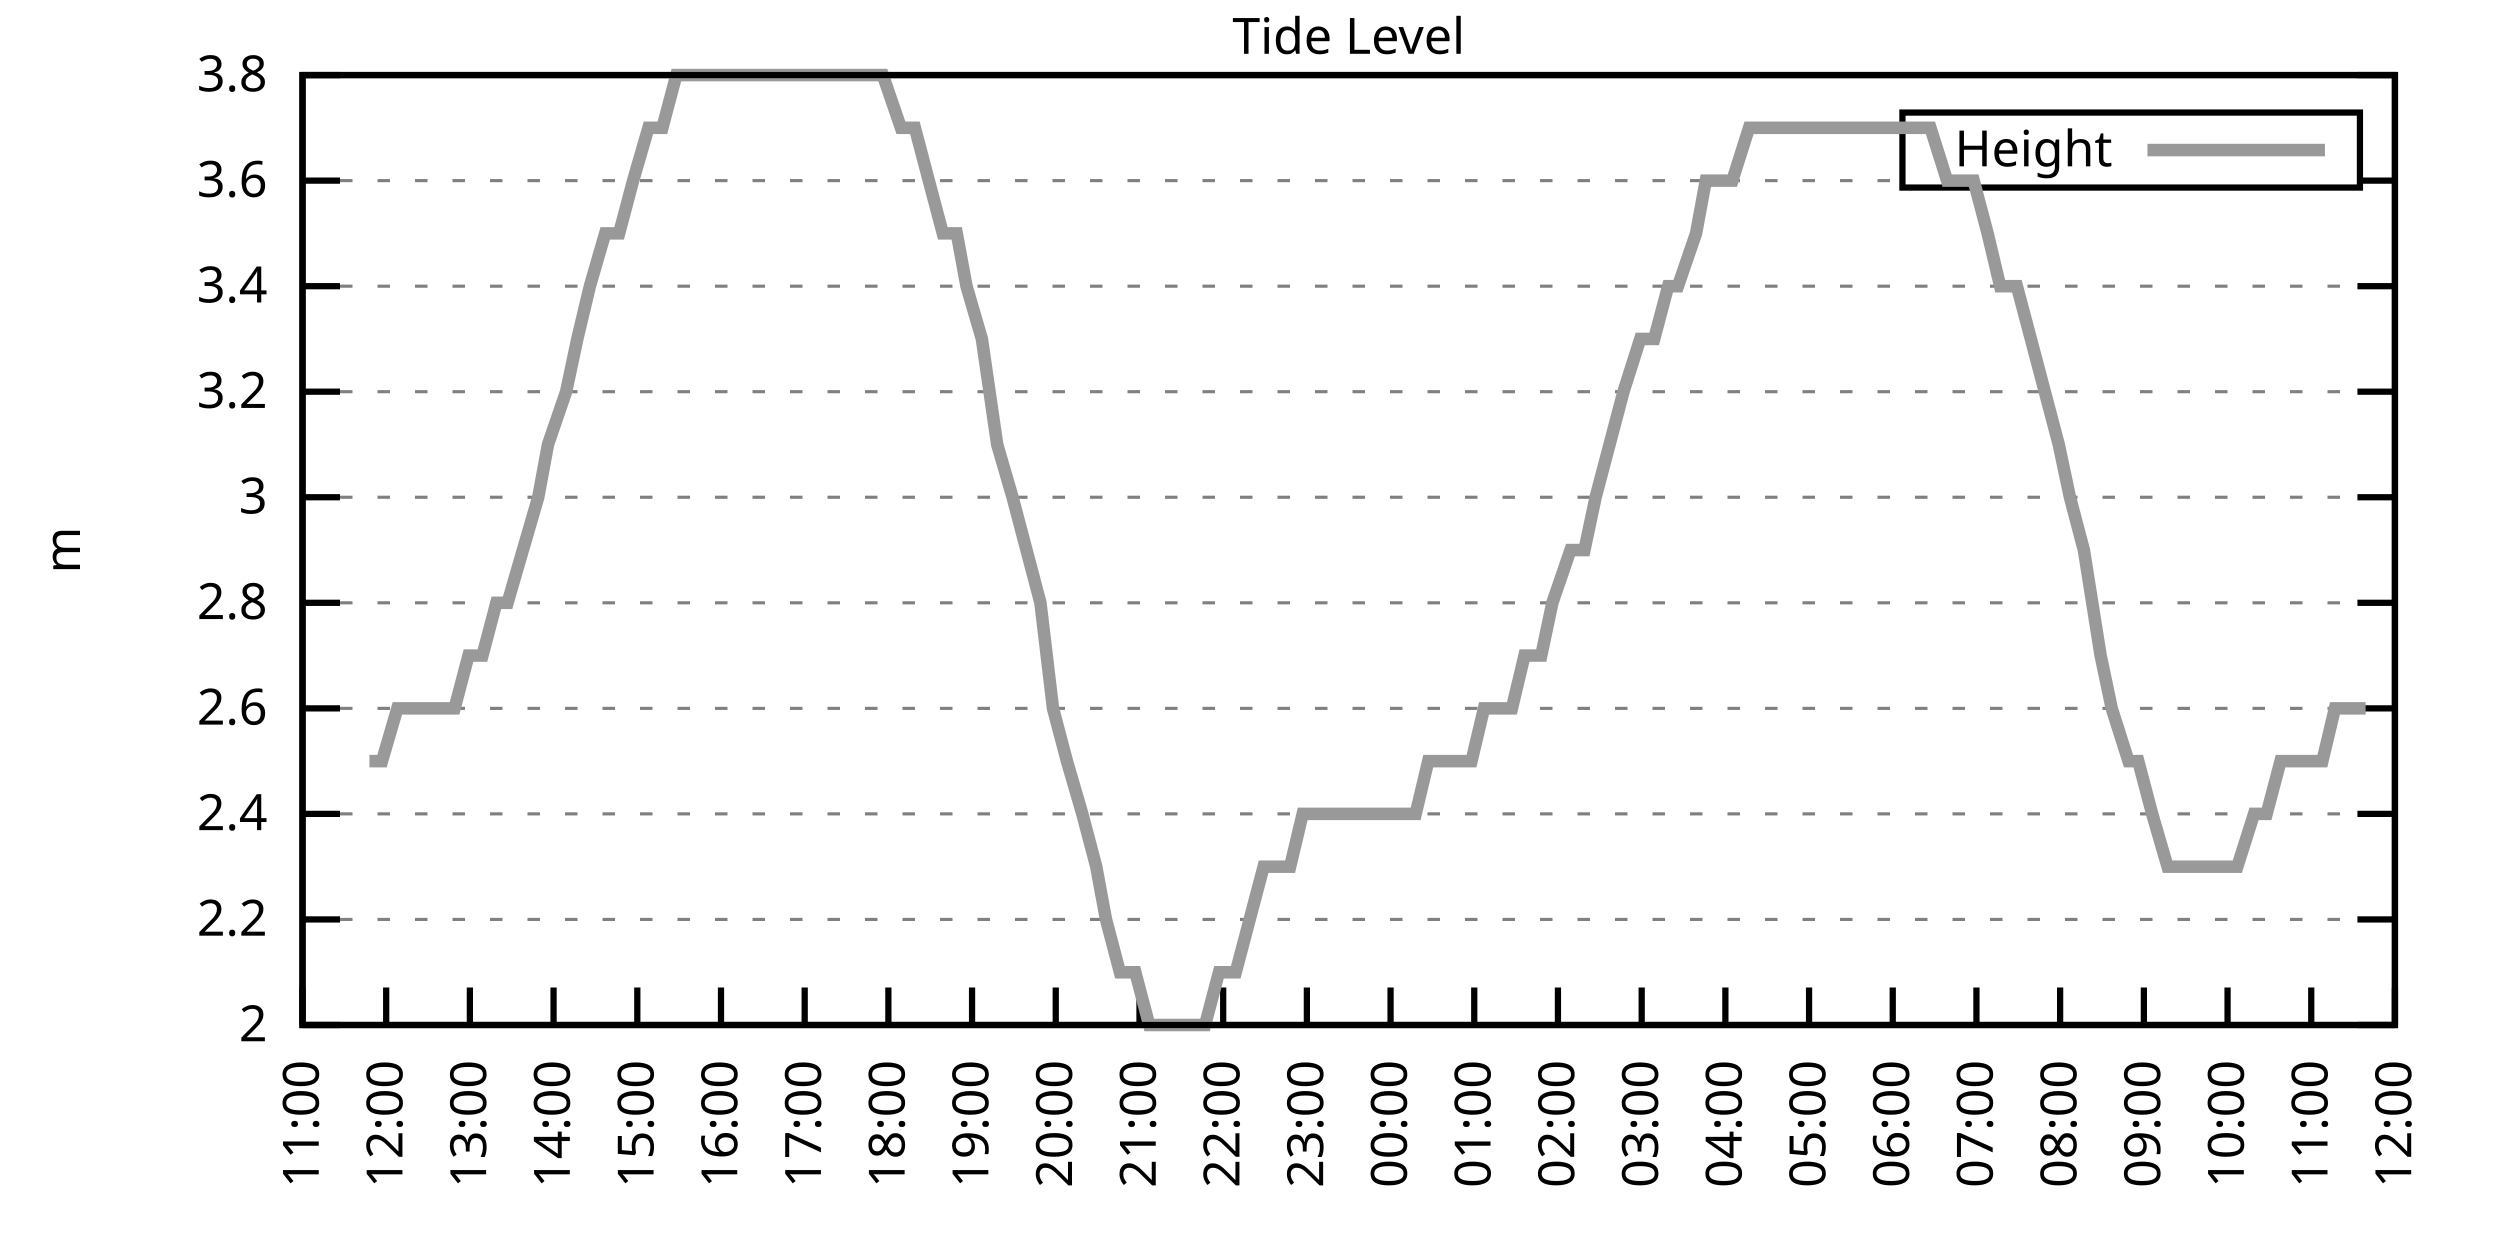
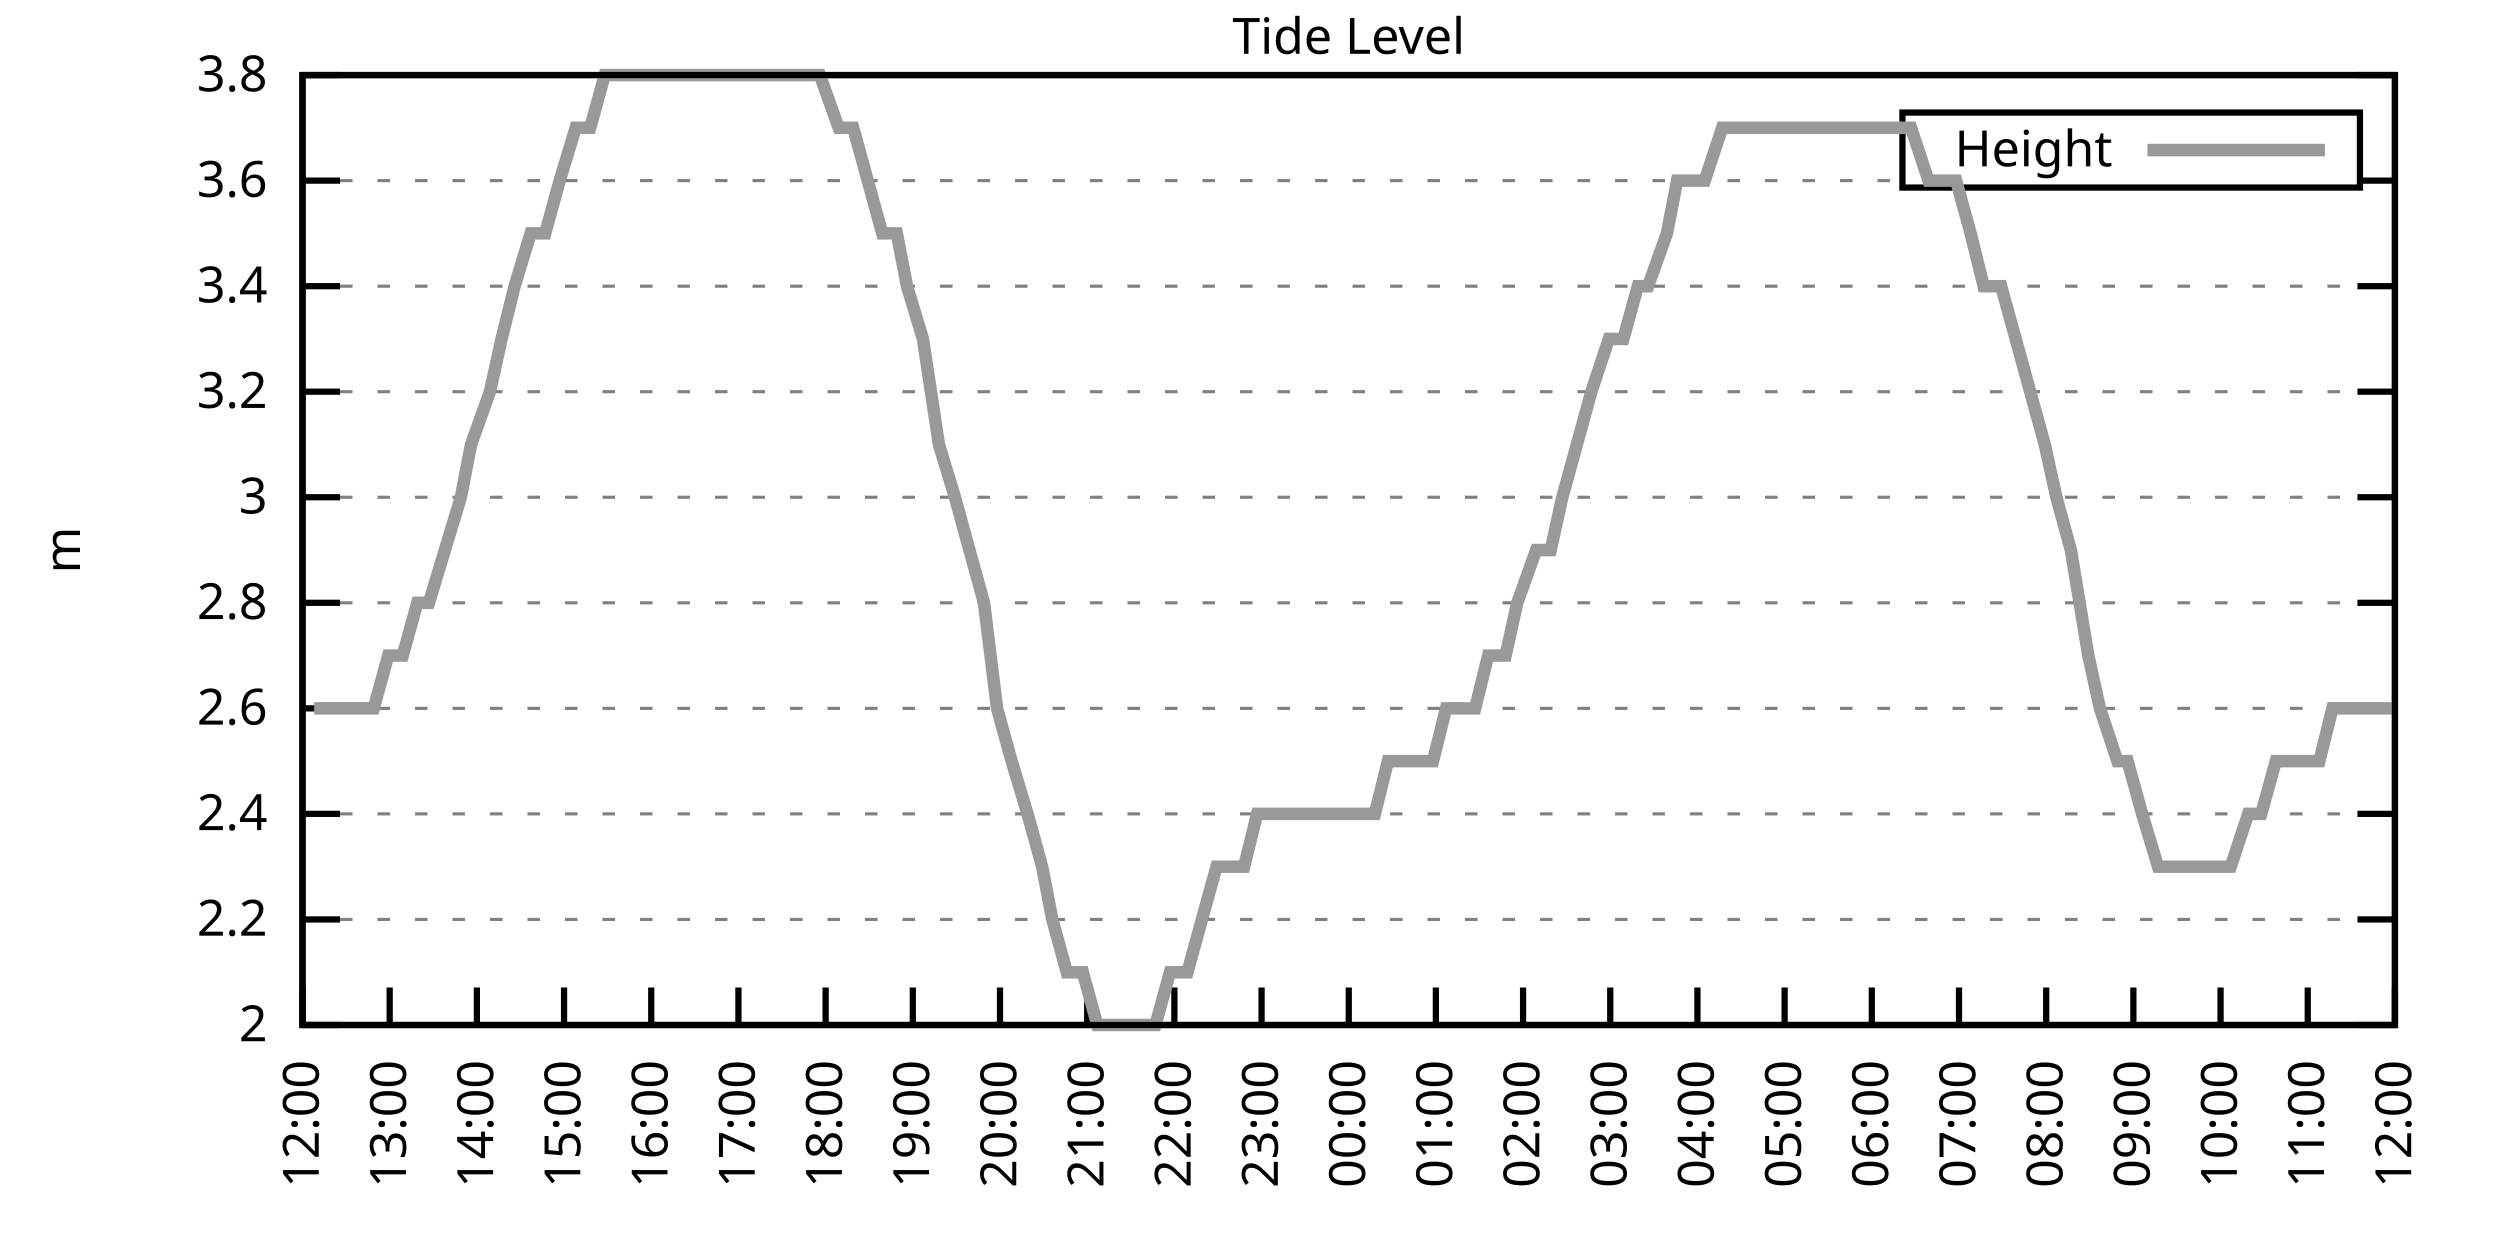
<svg xmlns="http://www.w3.org/2000/svg" xmlns:xlink="http://www.w3.org/1999/xlink" width="400" height="200" viewBox="0 0 400 200">
  <g id="gnuplot_canvas">
    <rect x="0" y="0" width="400" height="200" fill="none" />
    <defs>
      <circle id="gpDot" r="0.5" stroke-width="0.5" stroke="currentColor" />
      <path id="gpPt0" stroke-width="0.333" stroke="currentColor" d="M-1,0 h2 M0,-1 v2" />
      <path id="gpPt1" stroke-width="0.333" stroke="currentColor" d="M-1,-1 L1,1 M1,-1 L-1,1" />
      <path id="gpPt2" stroke-width="0.333" stroke="currentColor" d="M-1,0 L1,0 M0,-1 L0,1 M-1,-1 L1,1 M-1,1 L1,-1" />
      <rect id="gpPt3" stroke-width="0.333" stroke="currentColor" x="-1" y="-1" width="2" height="2" />
      <rect id="gpPt4" stroke-width="0.333" stroke="currentColor" fill="currentColor" x="-1" y="-1" width="2" height="2" />
      <circle id="gpPt5" stroke-width="0.333" stroke="currentColor" cx="0" cy="0" r="1" />
      <use xlink:href="#gpPt5" id="gpPt6" fill="currentColor" stroke="none" />
      <path id="gpPt7" stroke-width="0.333" stroke="currentColor" d="M0,-1.33 L-1.33,0.67 L1.33,0.67 z" />
      <use xlink:href="#gpPt7" id="gpPt8" fill="currentColor" stroke="none" />
      <use xlink:href="#gpPt7" id="gpPt9" stroke="currentColor" transform="rotate(180)" />
      <use xlink:href="#gpPt9" id="gpPt10" fill="currentColor" stroke="none" />
      <use xlink:href="#gpPt3" id="gpPt11" stroke="currentColor" transform="rotate(45)" />
      <use xlink:href="#gpPt11" id="gpPt12" fill="currentColor" stroke="none" />
      <path id="gpPt13" stroke-width="0.333" stroke="currentColor" d="M0,1.330 L1.265,0.411 L0.782,-1.067 L-0.782,-1.076 L-1.265,0.411 z" />
      <use xlink:href="#gpPt13" id="gpPt14" fill="currentColor" stroke="none" />
      <filter id="textbox" filterUnits="objectBoundingBox" x="0" y="0" height="1" width="1">
        <feFlood flood-color="white" flood-opacity="1" result="bgnd" />
        <feComposite in="SourceGraphic" in2="bgnd" operator="atop" />
      </filter>
      <filter id="greybox" filterUnits="objectBoundingBox" x="0" y="0" height="1" width="1">
        <feFlood flood-color="lightgrey" flood-opacity="1" result="grey" />
        <feComposite in="SourceGraphic" in2="grey" operator="atop" />
      </filter>
    </defs>
    <g fill="none" color="white" stroke="currentColor" stroke-width="1.00" stroke-linecap="butt" stroke-linejoin="miter">
</g>
    <g fill="none" color="black" stroke="currentColor" stroke-width="1.00" stroke-linecap="butt" stroke-linejoin="miter">
      <g stroke="none" shape-rendering="crispEdges">
        <polygon fill="rgb(255, 255, 255)" points="48.40,164.00 383.18,164.00 383.18,12.02 48.40,12.02 " />
      </g>
    </g>
    <g fill="none" color="black" stroke="currentColor" stroke-width="1.00" stroke-linecap="butt" stroke-linejoin="miter">
</g>
    <g fill="none" color="black" stroke="black" stroke-width="0.50" stroke-linecap="butt" stroke-linejoin="miter">
</g>
    <g fill="none" color="gray" stroke="currentColor" stroke-width="0.50" stroke-linecap="butt" stroke-linejoin="miter">
      <path stroke="gray" stroke-dasharray="2,4" class="gridline" d="M48.40,164.00 L383.19,164.00  " />
    </g>
    <g fill="none" color="gray" stroke="gray" stroke-width="1.00" stroke-linecap="butt" stroke-linejoin="miter">
</g>
    <g fill="none" color="black" stroke="currentColor" stroke-width="1.00" stroke-linecap="butt" stroke-linejoin="miter">
      <path stroke="black" d="M48.40,164.00 L54.40,164.00 M383.19,164.00 L377.19,164.00  " />
      <g transform="translate(42.80,166.60)" stroke="none" fill="black" font-family="Sans" font-size="8.00" text-anchor="end">
        <text>
          <tspan font-family="Sans"> 2</tspan>
        </text>
      </g>
    </g>
    <g fill="none" color="black" stroke="currentColor" stroke-width="1.00" stroke-linecap="butt" stroke-linejoin="miter">
</g>
    <g fill="none" color="black" stroke="black" stroke-width="0.50" stroke-linecap="butt" stroke-linejoin="miter">
</g>
    <g fill="none" color="gray" stroke="currentColor" stroke-width="0.50" stroke-linecap="butt" stroke-linejoin="miter">
      <path stroke="gray" stroke-dasharray="2,4" class="gridline" d="M48.40,147.11 L383.19,147.11  " />
    </g>
    <g fill="none" color="gray" stroke="gray" stroke-width="1.00" stroke-linecap="butt" stroke-linejoin="miter">
</g>
    <g fill="none" color="black" stroke="currentColor" stroke-width="1.00" stroke-linecap="butt" stroke-linejoin="miter">
      <path stroke="black" d="M48.40,147.11 L54.40,147.11 M383.19,147.11 L377.19,147.11  " />
      <g transform="translate(42.80,149.71)" stroke="none" fill="black" font-family="Sans" font-size="8.00" text-anchor="end">
        <text>
          <tspan font-family="Sans"> 2.2</tspan>
        </text>
      </g>
    </g>
    <g fill="none" color="black" stroke="currentColor" stroke-width="1.00" stroke-linecap="butt" stroke-linejoin="miter">
</g>
    <g fill="none" color="black" stroke="black" stroke-width="0.50" stroke-linecap="butt" stroke-linejoin="miter">
</g>
    <g fill="none" color="gray" stroke="currentColor" stroke-width="0.50" stroke-linecap="butt" stroke-linejoin="miter">
      <path stroke="gray" stroke-dasharray="2,4" class="gridline" d="M48.40,130.22 L383.19,130.22  " />
    </g>
    <g fill="none" color="gray" stroke="gray" stroke-width="1.00" stroke-linecap="butt" stroke-linejoin="miter">
</g>
    <g fill="none" color="black" stroke="currentColor" stroke-width="1.00" stroke-linecap="butt" stroke-linejoin="miter">
      <path stroke="black" d="M48.40,130.22 L54.40,130.22 M383.19,130.22 L377.19,130.22  " />
      <g transform="translate(42.80,132.82)" stroke="none" fill="black" font-family="Sans" font-size="8.00" text-anchor="end">
        <text>
          <tspan font-family="Sans"> 2.4</tspan>
        </text>
      </g>
    </g>
    <g fill="none" color="black" stroke="currentColor" stroke-width="1.00" stroke-linecap="butt" stroke-linejoin="miter">
</g>
    <g fill="none" color="black" stroke="black" stroke-width="0.50" stroke-linecap="butt" stroke-linejoin="miter">
</g>
    <g fill="none" color="gray" stroke="currentColor" stroke-width="0.50" stroke-linecap="butt" stroke-linejoin="miter">
      <path stroke="gray" stroke-dasharray="2,4" class="gridline" d="M48.40,113.34 L383.19,113.34  " />
    </g>
    <g fill="none" color="gray" stroke="gray" stroke-width="1.00" stroke-linecap="butt" stroke-linejoin="miter">
</g>
    <g fill="none" color="black" stroke="currentColor" stroke-width="1.00" stroke-linecap="butt" stroke-linejoin="miter">
      <path stroke="black" d="M48.40,113.34 L54.40,113.34 M383.19,113.34 L377.19,113.34  " />
      <g transform="translate(42.80,115.94)" stroke="none" fill="black" font-family="Sans" font-size="8.00" text-anchor="end">
        <text>
          <tspan font-family="Sans"> 2.6</tspan>
        </text>
      </g>
    </g>
    <g fill="none" color="black" stroke="currentColor" stroke-width="1.00" stroke-linecap="butt" stroke-linejoin="miter">
</g>
    <g fill="none" color="black" stroke="black" stroke-width="0.50" stroke-linecap="butt" stroke-linejoin="miter">
</g>
    <g fill="none" color="gray" stroke="currentColor" stroke-width="0.50" stroke-linecap="butt" stroke-linejoin="miter">
      <path stroke="gray" stroke-dasharray="2,4" class="gridline" d="M48.40,96.45 L383.19,96.45  " />
    </g>
    <g fill="none" color="gray" stroke="gray" stroke-width="1.00" stroke-linecap="butt" stroke-linejoin="miter">
</g>
    <g fill="none" color="black" stroke="currentColor" stroke-width="1.00" stroke-linecap="butt" stroke-linejoin="miter">
      <path stroke="black" d="M48.40,96.45 L54.40,96.45 M383.19,96.45 L377.19,96.45  " />
      <g transform="translate(42.80,99.05)" stroke="none" fill="black" font-family="Sans" font-size="8.00" text-anchor="end">
        <text>
          <tspan font-family="Sans"> 2.8</tspan>
        </text>
      </g>
    </g>
    <g fill="none" color="black" stroke="currentColor" stroke-width="1.00" stroke-linecap="butt" stroke-linejoin="miter">
</g>
    <g fill="none" color="black" stroke="black" stroke-width="0.50" stroke-linecap="butt" stroke-linejoin="miter">
</g>
    <g fill="none" color="gray" stroke="currentColor" stroke-width="0.50" stroke-linecap="butt" stroke-linejoin="miter">
      <path stroke="gray" stroke-dasharray="2,4" class="gridline" d="M48.40,79.56 L383.19,79.56  " />
    </g>
    <g fill="none" color="gray" stroke="gray" stroke-width="1.00" stroke-linecap="butt" stroke-linejoin="miter">
</g>
    <g fill="none" color="black" stroke="currentColor" stroke-width="1.00" stroke-linecap="butt" stroke-linejoin="miter">
      <path stroke="black" d="M48.40,79.56 L54.40,79.56 M383.19,79.56 L377.19,79.56  " />
      <g transform="translate(42.80,82.16)" stroke="none" fill="black" font-family="Sans" font-size="8.00" text-anchor="end">
        <text>
          <tspan font-family="Sans"> 3</tspan>
        </text>
      </g>
    </g>
    <g fill="none" color="black" stroke="currentColor" stroke-width="1.00" stroke-linecap="butt" stroke-linejoin="miter">
</g>
    <g fill="none" color="black" stroke="black" stroke-width="0.50" stroke-linecap="butt" stroke-linejoin="miter">
</g>
    <g fill="none" color="gray" stroke="currentColor" stroke-width="0.50" stroke-linecap="butt" stroke-linejoin="miter">
      <path stroke="gray" stroke-dasharray="2,4" class="gridline" d="M48.40,62.67 L383.19,62.67  " />
    </g>
    <g fill="none" color="gray" stroke="gray" stroke-width="1.00" stroke-linecap="butt" stroke-linejoin="miter">
</g>
    <g fill="none" color="black" stroke="currentColor" stroke-width="1.00" stroke-linecap="butt" stroke-linejoin="miter">
      <path stroke="black" d="M48.40,62.67 L54.40,62.67 M383.19,62.67 L377.19,62.67  " />
      <g transform="translate(42.80,65.27)" stroke="none" fill="black" font-family="Sans" font-size="8.00" text-anchor="end">
        <text>
          <tspan font-family="Sans"> 3.2</tspan>
        </text>
      </g>
    </g>
    <g fill="none" color="black" stroke="currentColor" stroke-width="1.00" stroke-linecap="butt" stroke-linejoin="miter">
</g>
    <g fill="none" color="black" stroke="black" stroke-width="0.50" stroke-linecap="butt" stroke-linejoin="miter">
</g>
    <g fill="none" color="gray" stroke="currentColor" stroke-width="0.50" stroke-linecap="butt" stroke-linejoin="miter">
      <path stroke="gray" stroke-dasharray="2,4" class="gridline" d="M48.40,45.79 L383.19,45.79  " />
    </g>
    <g fill="none" color="gray" stroke="gray" stroke-width="1.00" stroke-linecap="butt" stroke-linejoin="miter">
</g>
    <g fill="none" color="black" stroke="currentColor" stroke-width="1.00" stroke-linecap="butt" stroke-linejoin="miter">
      <path stroke="black" d="M48.40,45.79 L54.40,45.79 M383.19,45.79 L377.19,45.79  " />
      <g transform="translate(42.80,48.39)" stroke="none" fill="black" font-family="Sans" font-size="8.00" text-anchor="end">
        <text>
          <tspan font-family="Sans"> 3.4</tspan>
        </text>
      </g>
    </g>
    <g fill="none" color="black" stroke="currentColor" stroke-width="1.00" stroke-linecap="butt" stroke-linejoin="miter">
</g>
    <g fill="none" color="black" stroke="black" stroke-width="0.50" stroke-linecap="butt" stroke-linejoin="miter">
</g>
    <g fill="none" color="gray" stroke="currentColor" stroke-width="0.50" stroke-linecap="butt" stroke-linejoin="miter">
      <path stroke="gray" stroke-dasharray="2,4" class="gridline" d="M48.40,28.90 L304.39,28.90 M377.59,28.90 L383.19,28.90  " />
    </g>
    <g fill="none" color="gray" stroke="gray" stroke-width="1.00" stroke-linecap="butt" stroke-linejoin="miter">
</g>
    <g fill="none" color="black" stroke="currentColor" stroke-width="1.00" stroke-linecap="butt" stroke-linejoin="miter">
      <path stroke="black" d="M48.40,28.90 L54.40,28.90 M383.19,28.90 L377.19,28.90  " />
      <g transform="translate(42.80,31.50)" stroke="none" fill="black" font-family="Sans" font-size="8.00" text-anchor="end">
        <text>
          <tspan font-family="Sans"> 3.6</tspan>
        </text>
      </g>
    </g>
    <g fill="none" color="black" stroke="currentColor" stroke-width="1.00" stroke-linecap="butt" stroke-linejoin="miter">
</g>
    <g fill="none" color="black" stroke="black" stroke-width="0.50" stroke-linecap="butt" stroke-linejoin="miter">
</g>
    <g fill="none" color="gray" stroke="currentColor" stroke-width="0.50" stroke-linecap="butt" stroke-linejoin="miter">
      <path stroke="gray" stroke-dasharray="2,4" class="gridline" d="M48.40,12.01 L383.19,12.01  " />
    </g>
    <g fill="none" color="gray" stroke="gray" stroke-width="1.00" stroke-linecap="butt" stroke-linejoin="miter">
</g>
    <g fill="none" color="black" stroke="currentColor" stroke-width="1.00" stroke-linecap="butt" stroke-linejoin="miter">
      <path stroke="black" d="M48.40,12.01 L54.40,12.01 M383.19,12.01 L377.19,12.01  " />
      <g transform="translate(42.80,14.61)" stroke="none" fill="black" font-family="Sans" font-size="8.00" text-anchor="end">
        <text>
          <tspan font-family="Sans"> 3.8</tspan>
        </text>
      </g>
    </g>
    <g fill="none" color="black" stroke="currentColor" stroke-width="1.00" stroke-linecap="butt" stroke-linejoin="miter">
      <path stroke="black" d="M48.40,164.00 L48.40,158.00  " />
      <g transform="translate(51.00,169.60) rotate(270.00)" stroke="none" fill="black" font-family="Sans" font-size="8.00" text-anchor="end">
        <text>
-           <tspan font-family="Sans">11:00</tspan>
-         </text>
-       </g>
-     </g>
-     <g fill="none" color="black" stroke="currentColor" stroke-width="1.00" stroke-linecap="butt" stroke-linejoin="miter">
-       <path stroke="black" d="M61.79,164.00 L61.79,158.00  " />
-       <g transform="translate(64.39,169.60) rotate(270.00)" stroke="none" fill="black" font-family="Sans" font-size="8.00" text-anchor="end">
-         <text>
          <tspan font-family="Sans">12:00</tspan>
        </text>
      </g>
    </g>
    <g fill="none" color="black" stroke="currentColor" stroke-width="1.00" stroke-linecap="butt" stroke-linejoin="miter">
-       <path stroke="black" d="M75.18,164.00 L75.18,158.00  " />
-       <g transform="translate(77.78,169.60) rotate(270.00)" stroke="none" fill="black" font-family="Sans" font-size="8.00" text-anchor="end">
+       <path stroke="black" d="M62.35,164.00 L62.35,158.00  " />
+       <g transform="translate(64.95,169.60) rotate(270.00)" stroke="none" fill="black" font-family="Sans" font-size="8.00" text-anchor="end">
        <text>
          <tspan font-family="Sans">13:00</tspan>
        </text>
      </g>
    </g>
    <g fill="none" color="black" stroke="currentColor" stroke-width="1.00" stroke-linecap="butt" stroke-linejoin="miter">
-       <path stroke="black" d="M88.57,164.00 L88.57,158.00  " />
-       <g transform="translate(91.17,169.60) rotate(270.00)" stroke="none" fill="black" font-family="Sans" font-size="8.00" text-anchor="end">
+       <path stroke="black" d="M76.30,164.00 L76.30,158.00  " />
+       <g transform="translate(78.90,169.60) rotate(270.00)" stroke="none" fill="black" font-family="Sans" font-size="8.00" text-anchor="end">
        <text>
          <tspan font-family="Sans">14:00</tspan>
        </text>
      </g>
    </g>
    <g fill="none" color="black" stroke="currentColor" stroke-width="1.00" stroke-linecap="butt" stroke-linejoin="miter">
-       <path stroke="black" d="M101.97,164.00 L101.97,158.00  " />
-       <g transform="translate(104.57,169.60) rotate(270.00)" stroke="none" fill="black" font-family="Sans" font-size="8.00" text-anchor="end">
+       <path stroke="black" d="M90.25,164.00 L90.25,158.00  " />
+       <g transform="translate(92.85,169.60) rotate(270.00)" stroke="none" fill="black" font-family="Sans" font-size="8.00" text-anchor="end">
        <text>
          <tspan font-family="Sans">15:00</tspan>
        </text>
      </g>
    </g>
    <g fill="none" color="black" stroke="currentColor" stroke-width="1.00" stroke-linecap="butt" stroke-linejoin="miter">
-       <path stroke="black" d="M115.36,164.00 L115.36,158.00  " />
-       <g transform="translate(117.96,169.60) rotate(270.00)" stroke="none" fill="black" font-family="Sans" font-size="8.00" text-anchor="end">
+       <path stroke="black" d="M104.20,164.00 L104.20,158.00  " />
+       <g transform="translate(106.80,169.60) rotate(270.00)" stroke="none" fill="black" font-family="Sans" font-size="8.00" text-anchor="end">
        <text>
          <tspan font-family="Sans">16:00</tspan>
        </text>
      </g>
    </g>
    <g fill="none" color="black" stroke="currentColor" stroke-width="1.00" stroke-linecap="butt" stroke-linejoin="miter">
-       <path stroke="black" d="M128.75,164.00 L128.75,158.00  " />
-       <g transform="translate(131.35,169.60) rotate(270.00)" stroke="none" fill="black" font-family="Sans" font-size="8.00" text-anchor="end">
+       <path stroke="black" d="M118.15,164.00 L118.15,158.00  " />
+       <g transform="translate(120.75,169.60) rotate(270.00)" stroke="none" fill="black" font-family="Sans" font-size="8.00" text-anchor="end">
        <text>
          <tspan font-family="Sans">17:00</tspan>
        </text>
      </g>
    </g>
    <g fill="none" color="black" stroke="currentColor" stroke-width="1.00" stroke-linecap="butt" stroke-linejoin="miter">
-       <path stroke="black" d="M142.14,164.00 L142.14,158.00  " />
-       <g transform="translate(144.74,169.60) rotate(270.00)" stroke="none" fill="black" font-family="Sans" font-size="8.00" text-anchor="end">
+       <path stroke="black" d="M132.10,164.00 L132.10,158.00  " />
+       <g transform="translate(134.70,169.60) rotate(270.00)" stroke="none" fill="black" font-family="Sans" font-size="8.00" text-anchor="end">
        <text>
          <tspan font-family="Sans">18:00</tspan>
        </text>
      </g>
    </g>
    <g fill="none" color="black" stroke="currentColor" stroke-width="1.00" stroke-linecap="butt" stroke-linejoin="miter">
-       <path stroke="black" d="M155.53,164.00 L155.53,158.00  " />
-       <g transform="translate(158.13,169.60) rotate(270.00)" stroke="none" fill="black" font-family="Sans" font-size="8.00" text-anchor="end">
+       <path stroke="black" d="M146.05,164.00 L146.05,158.00  " />
+       <g transform="translate(148.65,169.60) rotate(270.00)" stroke="none" fill="black" font-family="Sans" font-size="8.00" text-anchor="end">
        <text>
          <tspan font-family="Sans">19:00</tspan>
        </text>
      </g>
    </g>
    <g fill="none" color="black" stroke="currentColor" stroke-width="1.00" stroke-linecap="butt" stroke-linejoin="miter">
-       <path stroke="black" d="M168.92,164.00 L168.92,158.00  " />
-       <g transform="translate(171.52,169.60) rotate(270.00)" stroke="none" fill="black" font-family="Sans" font-size="8.00" text-anchor="end">
+       <path stroke="black" d="M160.00,164.00 L160.00,158.00  " />
+       <g transform="translate(162.60,169.60) rotate(270.00)" stroke="none" fill="black" font-family="Sans" font-size="8.00" text-anchor="end">
        <text>
          <tspan font-family="Sans">20:00</tspan>
        </text>
      </g>
    </g>
    <g fill="none" color="black" stroke="currentColor" stroke-width="1.00" stroke-linecap="butt" stroke-linejoin="miter">
-       <path stroke="black" d="M182.32,164.00 L182.32,158.00  " />
-       <g transform="translate(184.92,169.60) rotate(270.00)" stroke="none" fill="black" font-family="Sans" font-size="8.00" text-anchor="end">
+       <path stroke="black" d="M173.95,164.00 L173.95,158.00  " />
+       <g transform="translate(176.55,169.60) rotate(270.00)" stroke="none" fill="black" font-family="Sans" font-size="8.00" text-anchor="end">
        <text>
          <tspan font-family="Sans">21:00</tspan>
        </text>
      </g>
    </g>
    <g fill="none" color="black" stroke="currentColor" stroke-width="1.00" stroke-linecap="butt" stroke-linejoin="miter">
-       <path stroke="black" d="M195.71,164.00 L195.71,158.00  " />
-       <g transform="translate(198.31,169.60) rotate(270.00)" stroke="none" fill="black" font-family="Sans" font-size="8.00" text-anchor="end">
+       <path stroke="black" d="M187.90,164.00 L187.90,158.00  " />
+       <g transform="translate(190.50,169.60) rotate(270.00)" stroke="none" fill="black" font-family="Sans" font-size="8.00" text-anchor="end">
        <text>
          <tspan font-family="Sans">22:00</tspan>
        </text>
      </g>
    </g>
    <g fill="none" color="black" stroke="currentColor" stroke-width="1.00" stroke-linecap="butt" stroke-linejoin="miter">
-       <path stroke="black" d="M209.10,164.00 L209.10,158.00  " />
-       <g transform="translate(211.70,169.60) rotate(270.00)" stroke="none" fill="black" font-family="Sans" font-size="8.00" text-anchor="end">
+       <path stroke="black" d="M201.85,164.00 L201.85,158.00  " />
+       <g transform="translate(204.45,169.60) rotate(270.00)" stroke="none" fill="black" font-family="Sans" font-size="8.00" text-anchor="end">
        <text>
          <tspan font-family="Sans">23:00</tspan>
        </text>
      </g>
    </g>
    <g fill="none" color="black" stroke="currentColor" stroke-width="1.00" stroke-linecap="butt" stroke-linejoin="miter">
-       <path stroke="black" d="M222.49,164.00 L222.49,158.00  " />
-       <g transform="translate(225.09,169.60) rotate(270.00)" stroke="none" fill="black" font-family="Sans" font-size="8.00" text-anchor="end">
+       <path stroke="black" d="M215.80,164.00 L215.80,158.00  " />
+       <g transform="translate(218.40,169.60) rotate(270.00)" stroke="none" fill="black" font-family="Sans" font-size="8.00" text-anchor="end">
        <text>
          <tspan font-family="Sans">00:00</tspan>
        </text>
      </g>
    </g>
    <g fill="none" color="black" stroke="currentColor" stroke-width="1.00" stroke-linecap="butt" stroke-linejoin="miter">
-       <path stroke="black" d="M235.88,164.00 L235.88,158.00  " />
-       <g transform="translate(238.48,169.60) rotate(270.00)" stroke="none" fill="black" font-family="Sans" font-size="8.00" text-anchor="end">
+       <path stroke="black" d="M229.74,164.00 L229.74,158.00  " />
+       <g transform="translate(232.34,169.60) rotate(270.00)" stroke="none" fill="black" font-family="Sans" font-size="8.00" text-anchor="end">
        <text>
          <tspan font-family="Sans">01:00</tspan>
        </text>
      </g>
    </g>
    <g fill="none" color="black" stroke="currentColor" stroke-width="1.00" stroke-linecap="butt" stroke-linejoin="miter">
-       <path stroke="black" d="M249.27,164.00 L249.27,158.00  " />
-       <g transform="translate(251.87,169.60) rotate(270.00)" stroke="none" fill="black" font-family="Sans" font-size="8.00" text-anchor="end">
+       <path stroke="black" d="M243.69,164.00 L243.69,158.00  " />
+       <g transform="translate(246.29,169.60) rotate(270.00)" stroke="none" fill="black" font-family="Sans" font-size="8.00" text-anchor="end">
        <text>
          <tspan font-family="Sans">02:00</tspan>
        </text>
      </g>
    </g>
    <g fill="none" color="black" stroke="currentColor" stroke-width="1.00" stroke-linecap="butt" stroke-linejoin="miter">
-       <path stroke="black" d="M262.67,164.00 L262.67,158.00  " />
-       <g transform="translate(265.27,169.60) rotate(270.00)" stroke="none" fill="black" font-family="Sans" font-size="8.00" text-anchor="end">
+       <path stroke="black" d="M257.64,164.00 L257.64,158.00  " />
+       <g transform="translate(260.24,169.60) rotate(270.00)" stroke="none" fill="black" font-family="Sans" font-size="8.00" text-anchor="end">
        <text>
          <tspan font-family="Sans">03:00</tspan>
        </text>
      </g>
    </g>
    <g fill="none" color="black" stroke="currentColor" stroke-width="1.00" stroke-linecap="butt" stroke-linejoin="miter">
-       <path stroke="black" d="M276.06,164.00 L276.06,158.00  " />
-       <g transform="translate(278.66,169.60) rotate(270.00)" stroke="none" fill="black" font-family="Sans" font-size="8.00" text-anchor="end">
+       <path stroke="black" d="M271.59,164.00 L271.59,158.00  " />
+       <g transform="translate(274.19,169.60) rotate(270.00)" stroke="none" fill="black" font-family="Sans" font-size="8.00" text-anchor="end">
        <text>
          <tspan font-family="Sans">04:00</tspan>
        </text>
      </g>
    </g>
    <g fill="none" color="black" stroke="currentColor" stroke-width="1.00" stroke-linecap="butt" stroke-linejoin="miter">
-       <path stroke="black" d="M289.45,164.00 L289.45,158.00  " />
-       <g transform="translate(292.05,169.60) rotate(270.00)" stroke="none" fill="black" font-family="Sans" font-size="8.00" text-anchor="end">
+       <path stroke="black" d="M285.54,164.00 L285.54,158.00  " />
+       <g transform="translate(288.14,169.60) rotate(270.00)" stroke="none" fill="black" font-family="Sans" font-size="8.00" text-anchor="end">
        <text>
          <tspan font-family="Sans">05:00</tspan>
        </text>
      </g>
    </g>
    <g fill="none" color="black" stroke="currentColor" stroke-width="1.00" stroke-linecap="butt" stroke-linejoin="miter">
-       <path stroke="black" d="M302.84,164.00 L302.84,158.00  " />
-       <g transform="translate(305.44,169.60) rotate(270.00)" stroke="none" fill="black" font-family="Sans" font-size="8.00" text-anchor="end">
+       <path stroke="black" d="M299.49,164.00 L299.49,158.00  " />
+       <g transform="translate(302.09,169.60) rotate(270.00)" stroke="none" fill="black" font-family="Sans" font-size="8.00" text-anchor="end">
        <text>
          <tspan font-family="Sans">06:00</tspan>
        </text>
      </g>
    </g>
    <g fill="none" color="black" stroke="currentColor" stroke-width="1.00" stroke-linecap="butt" stroke-linejoin="miter">
-       <path stroke="black" d="M316.23,164.00 L316.23,158.00  " />
-       <g transform="translate(318.83,169.60) rotate(270.00)" stroke="none" fill="black" font-family="Sans" font-size="8.00" text-anchor="end">
+       <path stroke="black" d="M313.44,164.00 L313.44,158.00  " />
+       <g transform="translate(316.04,169.60) rotate(270.00)" stroke="none" fill="black" font-family="Sans" font-size="8.00" text-anchor="end">
        <text>
          <tspan font-family="Sans">07:00</tspan>
        </text>
      </g>
    </g>
    <g fill="none" color="black" stroke="currentColor" stroke-width="1.00" stroke-linecap="butt" stroke-linejoin="miter">
-       <path stroke="black" d="M329.62,164.00 L329.62,158.00  " />
-       <g transform="translate(332.22,169.60) rotate(270.00)" stroke="none" fill="black" font-family="Sans" font-size="8.00" text-anchor="end">
+       <path stroke="black" d="M327.39,164.00 L327.39,158.00  " />
+       <g transform="translate(329.99,169.60) rotate(270.00)" stroke="none" fill="black" font-family="Sans" font-size="8.00" text-anchor="end">
        <text>
          <tspan font-family="Sans">08:00</tspan>
        </text>
      </g>
    </g>
    <g fill="none" color="black" stroke="currentColor" stroke-width="1.00" stroke-linecap="butt" stroke-linejoin="miter">
-       <path stroke="black" d="M343.02,164.00 L343.02,158.00  " />
-       <g transform="translate(345.62,169.60) rotate(270.00)" stroke="none" fill="black" font-family="Sans" font-size="8.00" text-anchor="end">
+       <path stroke="black" d="M341.34,164.00 L341.34,158.00  " />
+       <g transform="translate(343.94,169.60) rotate(270.00)" stroke="none" fill="black" font-family="Sans" font-size="8.00" text-anchor="end">
        <text>
          <tspan font-family="Sans">09:00</tspan>
        </text>
      </g>
    </g>
    <g fill="none" color="black" stroke="currentColor" stroke-width="1.00" stroke-linecap="butt" stroke-linejoin="miter">
-       <path stroke="black" d="M356.41,164.00 L356.41,158.00  " />
-       <g transform="translate(359.01,169.60) rotate(270.00)" stroke="none" fill="black" font-family="Sans" font-size="8.00" text-anchor="end">
+       <path stroke="black" d="M355.29,164.00 L355.29,158.00  " />
+       <g transform="translate(357.89,169.60) rotate(270.00)" stroke="none" fill="black" font-family="Sans" font-size="8.00" text-anchor="end">
        <text>
          <tspan font-family="Sans">10:00</tspan>
        </text>
      </g>
    </g>
    <g fill="none" color="black" stroke="currentColor" stroke-width="1.00" stroke-linecap="butt" stroke-linejoin="miter">
-       <path stroke="black" d="M369.80,164.00 L369.80,158.00  " />
-       <g transform="translate(372.40,169.60) rotate(270.00)" stroke="none" fill="black" font-family="Sans" font-size="8.00" text-anchor="end">
+       <path stroke="black" d="M369.24,164.00 L369.24,158.00  " />
+       <g transform="translate(371.84,169.60) rotate(270.00)" stroke="none" fill="black" font-family="Sans" font-size="8.00" text-anchor="end">
        <text>
          <tspan font-family="Sans">11:00</tspan>
        </text>
      </g>
    </g>
    <g fill="none" color="black" stroke="currentColor" stroke-width="1.00" stroke-linecap="butt" stroke-linejoin="miter">
      <path stroke="black" d="M383.19,164.00 L383.19,158.00  " />
      <g transform="translate(385.79,169.60) rotate(270.00)" stroke="none" fill="black" font-family="Sans" font-size="8.00" text-anchor="end">
        <text>
          <tspan font-family="Sans">12:00</tspan>
        </text>
      </g>
    </g>
    <g fill="none" color="black" stroke="currentColor" stroke-width="1.00" stroke-linecap="butt" stroke-linejoin="miter">
</g>
    <g fill="none" color="black" stroke="currentColor" stroke-width="1.00" stroke-linecap="butt" stroke-linejoin="miter">
      <path stroke="black" d="M48.40,12.01 L48.40,164.00 L383.19,164.00 L383.19,12.01 L48.40,12.01 Z  " />
    </g>
    <g fill="none" color="black" stroke="currentColor" stroke-width="1.00" stroke-linecap="butt" stroke-linejoin="miter">
</g>
    <g fill="none" color="black" stroke="currentColor" stroke-width="1.00" stroke-linecap="butt" stroke-linejoin="miter">
      <path stroke="black" d="M304.39,30.01 L304.39,18.01 L377.59,18.01 L377.59,30.01 L304.39,30.01 Z  " />
    </g>
    <g id="Tide_level_plot_1">
      <g fill="none" color="white" stroke="black" stroke-width="2.00" stroke-linecap="butt" stroke-linejoin="miter">
</g>
      <g fill="none" color="black" stroke="currentColor" stroke-width="2.00" stroke-linecap="butt" stroke-linejoin="miter">
        <g transform="translate(337.99,26.61)" stroke="none" fill="black" font-family="Sans" font-size="8.00" text-anchor="end">
          <text>
            <tspan font-family="Sans">Height</tspan>
          </text>
        </g>
      </g>
      <g fill="none" color="black" stroke="currentColor" stroke-width="2.00" stroke-linecap="butt" stroke-linejoin="miter">
-         <path stroke="rgb(153, 153, 153)" d="M343.59,24.01 L371.99,24.01 M59.11,121.78 L61.12,121.78 L63.58,113.34 L65.81,113.34 L68.04,113.34 L70.27,113.34   L72.73,113.34 L74.96,104.89 L77.19,104.89 L79.42,96.45 L81.21,96.45 L83.66,88.01 L86.12,79.56 L87.68,71.12   L90.58,62.67 L92.37,54.23 L94.38,45.79 L96.83,37.34 L99.06,37.34 L101.30,28.90 L103.75,20.45 L105.98,20.45   L108.22,12.01 L110.67,12.01 L112.90,12.01 L115.13,12.01 L116.92,12.01 L119.38,12.01 L121.61,12.01 L124.06,12.01   L126.07,12.01 L128.53,12.01 L130.31,12.01 L132.77,12.01 L135.00,12.01 L137.23,12.01 L139.46,12.01 L141.25,12.01   L144.15,20.45 L146.38,20.45 L148.61,28.90 L150.85,37.34 L153.08,37.34 L154.64,45.79 L157.10,54.23 L159.55,71.12   L162.01,79.56 L164.24,88.01 L166.47,96.45 L168.48,113.34 L170.71,121.78 L173.17,130.22 L175.40,138.67 L176.96,147.11   L179.19,155.56 L181.65,155.56 L183.88,164.00 L186.33,164.00 L188.34,164.00 L191.02,164.00 L192.81,164.00 L195.04,155.56   L197.72,155.56 L199.95,147.11 L202.18,138.67 L203.97,138.67 L206.42,138.67 L208.43,130.22 L210.66,130.22 L212.89,130.22   L215.57,130.22 L217.58,130.22 L219.81,130.22 L221.82,130.22 L224.50,130.22 L226.51,130.22 L228.52,121.78 L231.20,121.78   L233.43,121.78 L235.44,121.78 L237.44,113.34 L240.12,113.34 L241.91,113.34 L243.92,104.89 L246.60,104.89 L248.38,96.45   L251.28,88.01 L253.51,88.01 L255.30,79.56 L257.53,71.12 L259.76,62.67 L262.44,54.23 L264.67,54.23 L266.91,45.79   L268.47,45.79 L271.37,37.34 L272.93,28.90 L275.61,28.90 L277.17,28.90 L279.85,20.45 L282.53,20.45 L284.09,20.45   L286.77,20.45 L289.00,20.45 L291.46,20.45 L293.47,20.45 L295.48,20.45 L298.15,20.45 L300.16,20.45 L302.17,20.45   L304.40,20.45 L306.86,20.45 L308.87,20.45 L311.54,28.90 L313.78,28.90 L315.79,28.90 L318.02,37.34 L320.03,45.79   L322.70,45.79 L324.94,54.23 L327.17,62.67 L329.40,71.12 L331.19,79.56 L333.42,88.01 L336.10,104.89 L337.88,113.34   L340.56,121.78 L342.12,121.78 L344.35,130.22 L346.81,138.67 L348.82,138.67 L351.27,138.67 L353.95,138.67 L355.74,138.67   L357.97,138.67 L360.65,130.22 L362.66,130.22 L364.89,121.78 L367.34,121.78 L369.58,121.78 L371.58,121.78 L373.59,113.34   L376.27,113.34 L378.50,113.34  " />
+         <path stroke="rgb(153, 153, 153)" d="M343.59,24.01 L371.99,24.01 M50.26,113.34 L52.58,113.34 L54.91,113.34 L57.23,113.34 L59.79,113.34 L62.12,104.89   L64.44,104.89 L66.77,96.45 L68.63,96.45 L71.18,88.01 L73.74,79.56 L75.37,71.12 L78.39,62.67 L80.25,54.23   L82.34,45.79 L84.90,37.34 L87.23,37.34 L89.55,28.90 L92.11,20.45 L94.43,20.45 L96.76,12.01 L99.32,12.01   L101.64,12.01 L103.97,12.01 L105.83,12.01 L108.38,12.01 L110.71,12.01 L113.27,12.01 L115.36,12.01 L117.92,12.01   L119.78,12.01 L122.33,12.01 L124.66,12.01 L126.98,12.01 L129.31,12.01 L131.17,12.01 L134.19,20.45 L136.51,20.45   L138.84,28.90 L141.16,37.34 L143.49,37.34 L145.12,45.79 L147.67,54.23 L150.23,71.12 L152.79,79.56 L155.11,88.01   L157.44,96.45 L159.53,113.34 L161.86,121.78 L164.41,130.22 L166.74,138.67 L168.37,147.11 L170.69,155.56 L173.25,155.56   L175.57,164.00 L178.13,164.00 L180.22,164.00 L183.01,164.00 L184.87,164.00 L187.20,155.56 L189.99,155.56 L192.31,147.11   L194.64,138.67 L196.50,138.67 L199.06,138.67 L201.15,130.22 L203.47,130.22 L205.80,130.22 L208.59,130.22 L210.68,130.22   L213.01,130.22 L215.10,130.22 L217.89,130.22 L219.98,130.22 L222.07,121.78 L224.86,121.78 L227.19,121.78 L229.28,121.78   L231.37,113.34 L234.16,113.34 L236.02,113.34 L238.11,104.89 L240.90,104.89 L242.76,96.45 L245.79,88.01 L248.11,88.01   L249.97,79.56 L252.30,71.12 L254.62,62.67 L257.41,54.23 L259.74,54.23 L262.06,45.79 L263.69,45.79 L266.71,37.34   L268.34,28.90 L271.13,28.90 L272.76,28.90 L275.55,20.45 L278.34,20.45 L279.96,20.45 L282.75,20.45 L285.08,20.45   L287.64,20.45 L289.73,20.45 L291.82,20.45 L294.61,20.45 L296.70,20.45 L298.80,20.45 L301.12,20.45 L303.68,20.45   L305.77,20.45 L308.56,28.90 L310.88,28.90 L312.98,28.90 L315.30,37.34 L317.39,45.79 L320.18,45.79 L322.51,54.23   L324.83,62.67 L327.16,71.12 L329.02,79.56 L331.34,88.01 L334.13,104.89 L335.99,113.34 L338.78,121.78 L340.41,121.78   L342.74,130.22 L345.29,138.67 L347.39,138.67 L349.94,138.67 L352.73,138.67 L354.59,138.67 L356.92,138.67 L359.71,130.22   L361.80,130.22 L364.13,121.78 L366.68,121.78 L369.01,121.78 L371.10,121.78 L373.19,113.34 L375.98,113.34 L378.31,113.34   L380.63,113.34 L382.73,113.34  " />
      </g>
    </g>
    <g fill="none" color="black" stroke="currentColor" stroke-width="2.00" stroke-linecap="butt" stroke-linejoin="miter">
</g>
    <g fill="none" color="black" stroke="black" stroke-width="1.00" stroke-linecap="butt" stroke-linejoin="miter">
</g>
    <g fill="none" color="black" stroke="currentColor" stroke-width="1.00" stroke-linecap="butt" stroke-linejoin="miter">
      <path stroke="black" d="M48.40,12.01 L48.40,164.00 L383.19,164.00 L383.19,12.01 L48.40,12.01 Z  " />
      <g transform="translate(12.80,88.01) rotate(270.00)" stroke="none" fill="black" font-family="Sans" font-size="8.00" text-anchor="middle">
        <text>
          <tspan font-family="Sans">m</tspan>
        </text>
      </g>
    </g>
    <g fill="none" color="black" stroke="currentColor" stroke-width="1.00" stroke-linecap="butt" stroke-linejoin="miter">
</g>
    <g fill="none" color="black" stroke="currentColor" stroke-width="1.00" stroke-linecap="butt" stroke-linejoin="miter">
      <g transform="translate(215.79,8.61)" stroke="none" fill="black" font-family="Sans" font-size="8.00" text-anchor="middle">
        <text>
          <tspan font-family="Sans">Tide Level</tspan>
        </text>
      </g>
    </g>
    <g fill="none" color="black" stroke="currentColor" stroke-width="1.00" stroke-linecap="butt" stroke-linejoin="miter">
</g>
  </g>
</svg>
